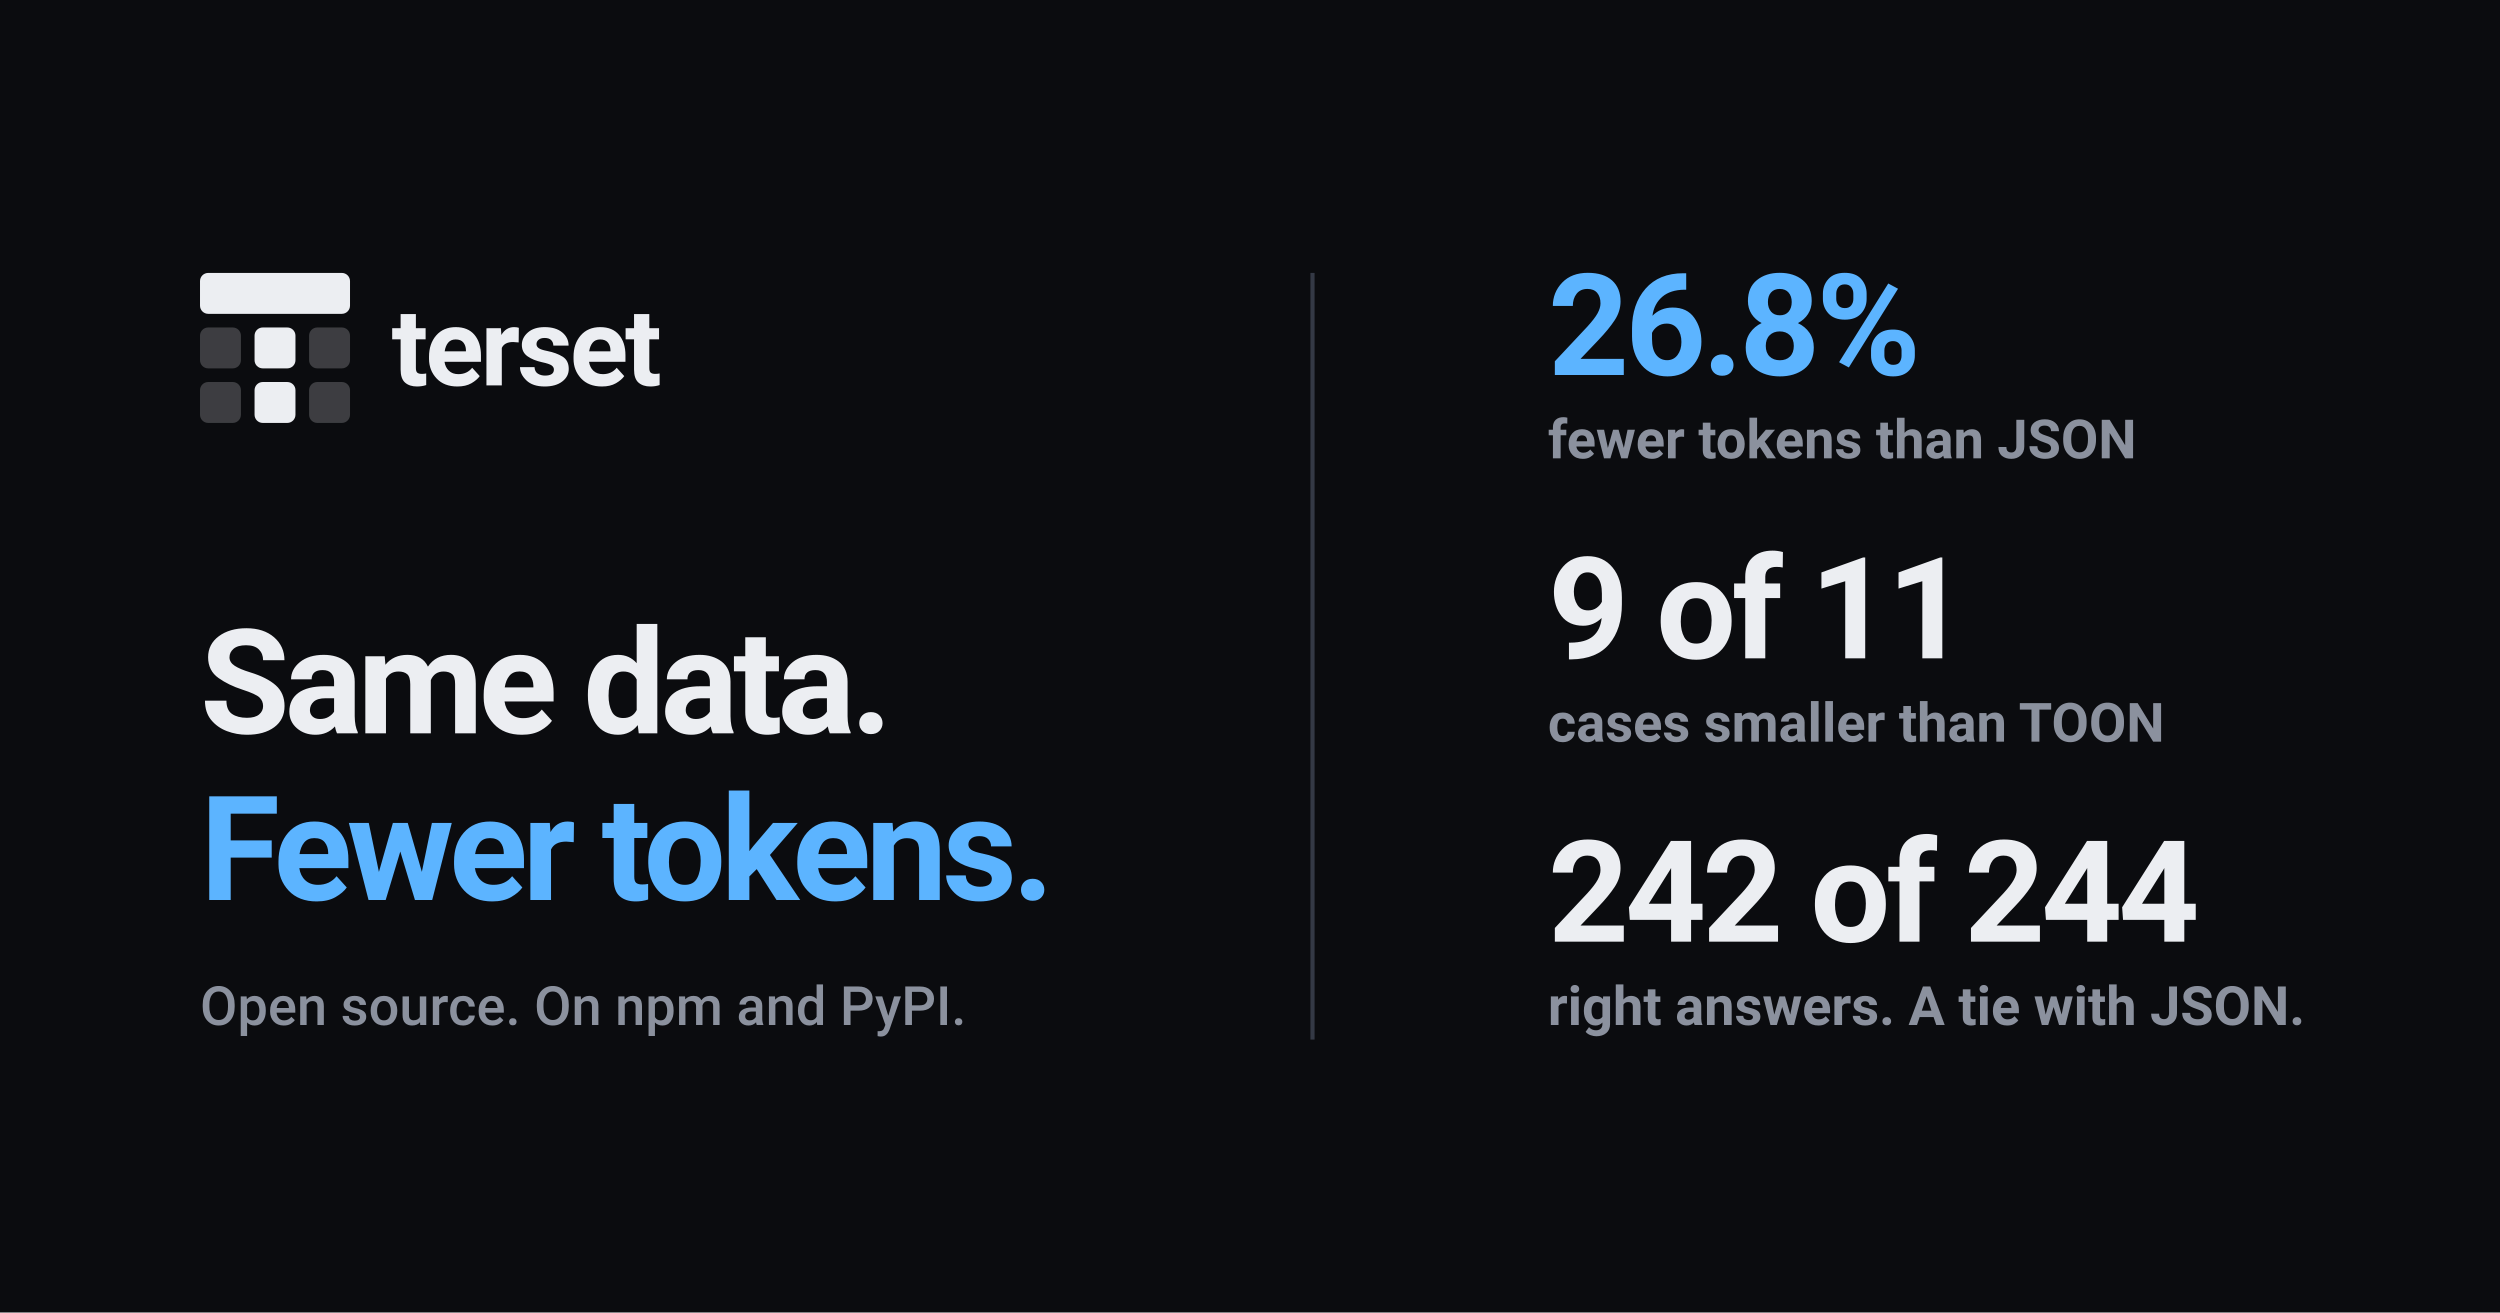
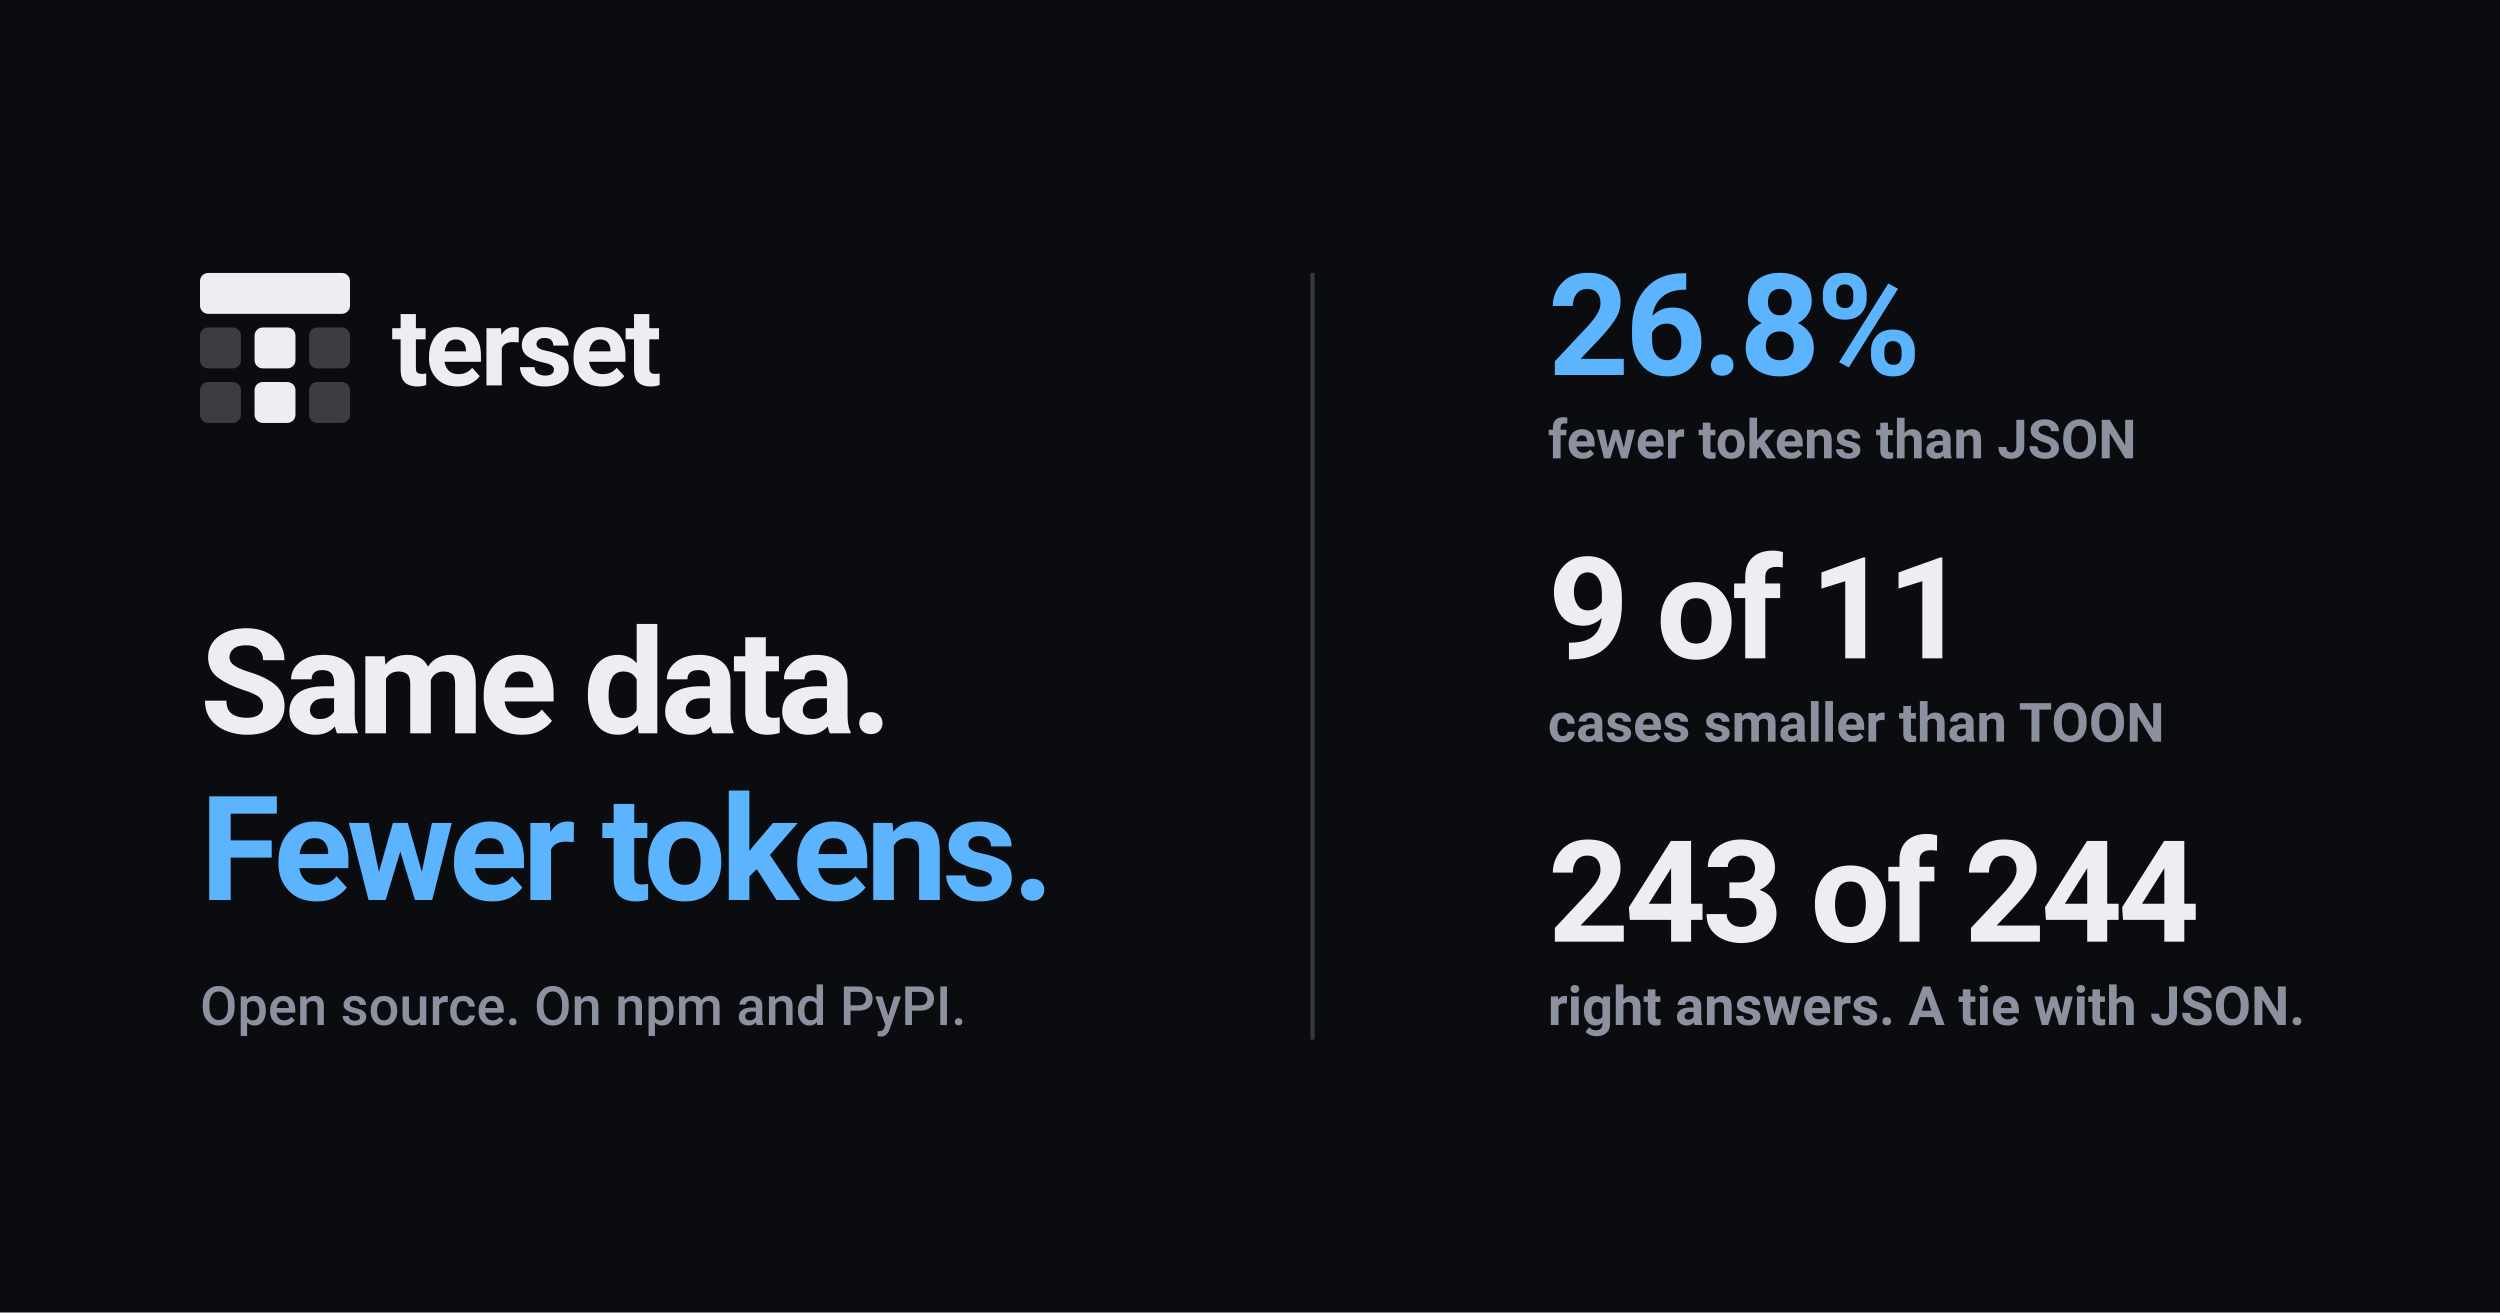
<svg xmlns="http://www.w3.org/2000/svg" viewBox="0 0 1200 630" width="1200" height="630">
  <rect width="1200" height="630" fill="#0b0c0f" />
  <svg x="79.64" y="114.64" width="104.73" height="104.73" viewBox="0 0 32 32" color="#eceef2">
    <g fill="currentColor">
      <rect x="5" y="5" width="22" height="6" rx="1.2" />
      <rect x="13" y="13" width="6" height="6" rx="1.2" />
      <rect x="13" y="21" width="6" height="6" rx="1.2" />
      <g opacity="0.22">
        <rect x="5" y="13" width="6" height="6" rx="1.2" />
        <rect x="21" y="13" width="6" height="6" rx="1.2" />
        <rect x="5" y="21" width="6" height="6" rx="1.2" />
        <rect x="21" y="21" width="6" height="6" rx="1.2" />
      </g>
    </g>
  </svg>
  <text x="188" y="185" font-family="ui-sans-serif, system-ui, -apple-system, Segoe UI, Roboto, Helvetica Neue, Arial, sans-serif" font-size="52" font-weight="700" letter-spacing="-1.5" fill="#eceef2">terset</text>
  <text x="96" y="352" font-family="ui-sans-serif, system-ui, -apple-system, Segoe UI, Roboto, Helvetica Neue, Arial, sans-serif" font-size="70" font-weight="780" letter-spacing="-2.5" fill="#eceef2">Same data.</text>
  <text x="96" y="432" font-family="ui-sans-serif, system-ui, -apple-system, Segoe UI, Roboto, Helvetica Neue, Arial, sans-serif" font-size="70" font-weight="780" letter-spacing="-2.5" fill="#5cb4ff">Fewer tokens.</text>
  <text x="96" y="492" font-family="ui-sans-serif, system-ui, -apple-system, Segoe UI, Roboto, Helvetica Neue, Arial, sans-serif" font-size="26" font-weight="500" fill="#8b919e">Open source. On npm and PyPI.</text>
  <line x1="630" y1="131" x2="630" y2="499" stroke="#343945" stroke-width="2" />
  <text x="743" y="180" font-family="ui-sans-serif, system-ui, -apple-system, Segoe UI, Roboto, Helvetica Neue, Arial, sans-serif" font-size="68" font-weight="780" letter-spacing="-2" fill="#5cb4ff">26.8%</text>
  <text x="743" y="220" font-family="ui-sans-serif, system-ui, -apple-system, Segoe UI, Roboto, Helvetica Neue, Arial, sans-serif" font-size="26" font-weight="600" fill="#8b919e">fewer tokens than JSON</text>
  <text x="743" y="316" font-family="ui-sans-serif, system-ui, -apple-system, Segoe UI, Roboto, Helvetica Neue, Arial, sans-serif" font-size="68" font-weight="780" letter-spacing="-2" fill="#eceef2">9 of 11</text>
  <text x="743" y="356" font-family="ui-sans-serif, system-ui, -apple-system, Segoe UI, Roboto, Helvetica Neue, Arial, sans-serif" font-size="26" font-weight="600" fill="#8b919e">cases smaller than TOON</text>
-   <text x="743" y="452" font-family="ui-sans-serif, system-ui, -apple-system, Segoe UI, Roboto, Helvetica Neue, Arial, sans-serif" font-size="68" font-weight="780" letter-spacing="-2" fill="#eceef2">242 of 244</text>
+   <text x="743" y="452" font-family="ui-sans-serif, system-ui, -apple-system, Segoe UI, Roboto, Helvetica Neue, Arial, sans-serif" font-size="68" font-weight="780" letter-spacing="-2" fill="#eceef2">243 of 244</text>
  <text x="743" y="492" font-family="ui-sans-serif, system-ui, -apple-system, Segoe UI, Roboto, Helvetica Neue, Arial, sans-serif" font-size="26" font-weight="600" fill="#8b919e">right answers. A tie with JSON.</text>
</svg>
